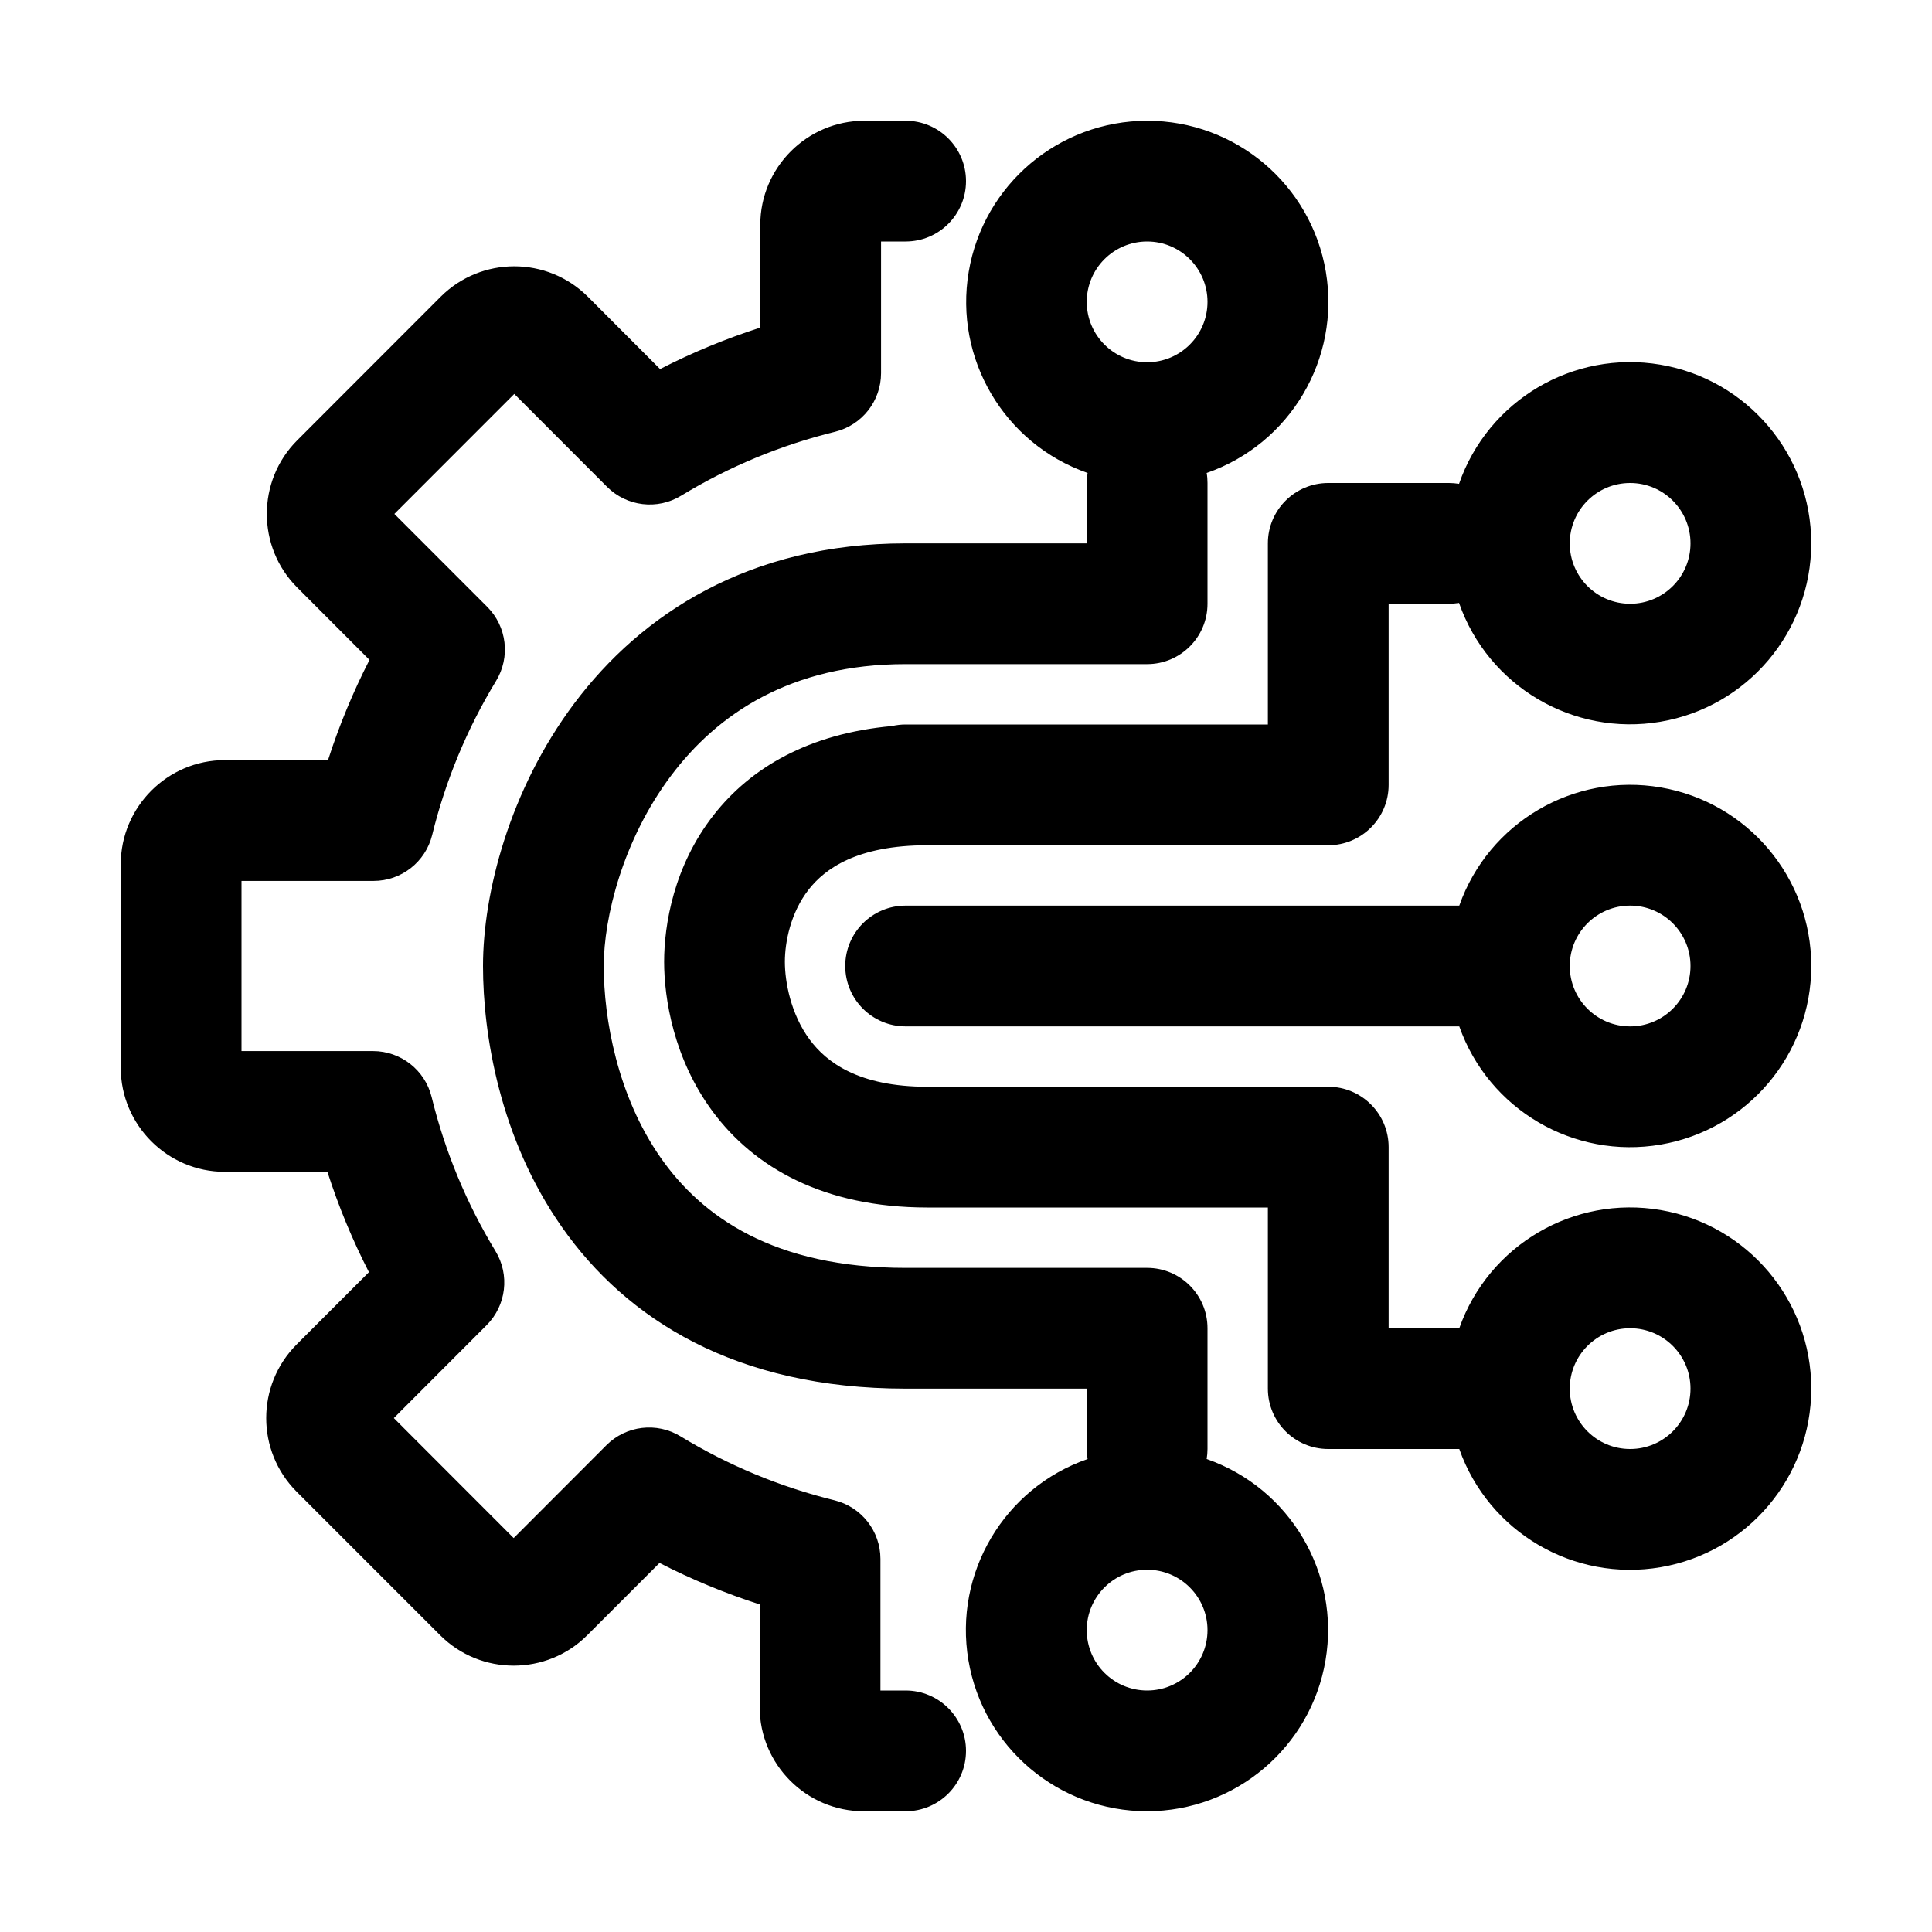
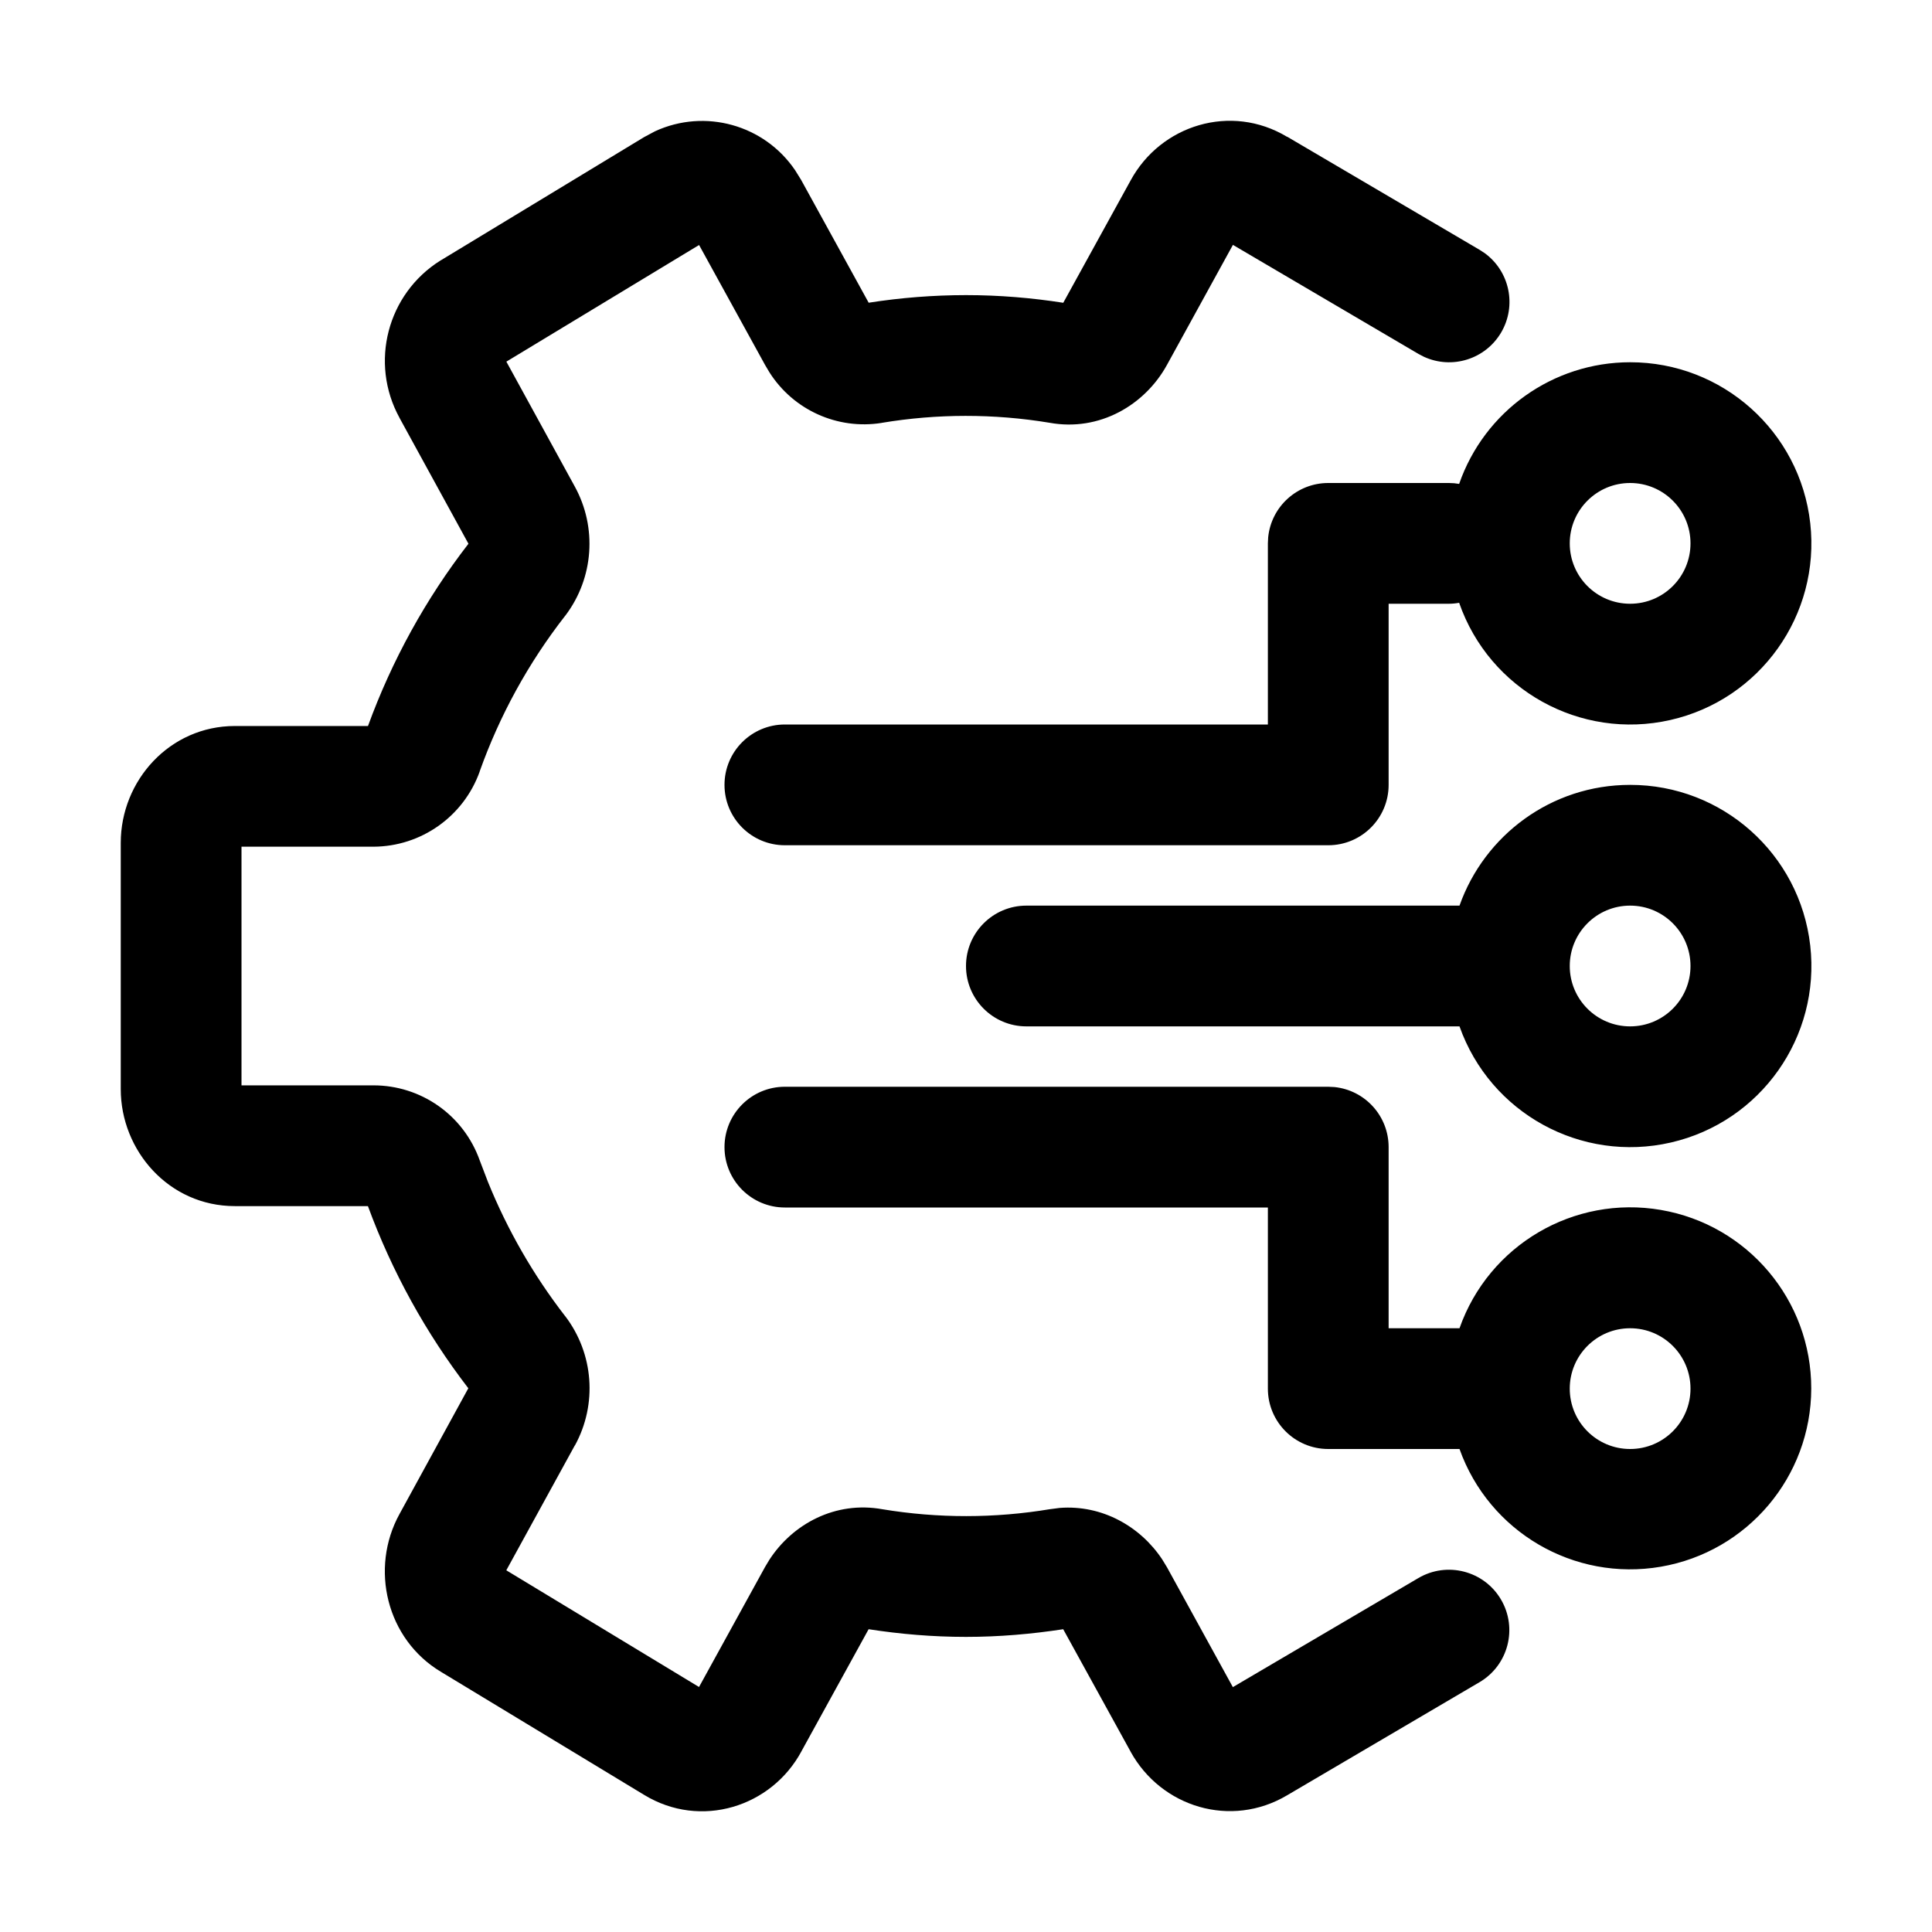
<svg xmlns="http://www.w3.org/2000/svg" width="32" height="32" fill="currentColor" viewBox="0 0 32 32">
-   <path fill-rule="evenodd" d="M14.315 2c-.948 0-1.722.776-1.722 1.723v1.703c-.574.185-1.129.414-1.66.687L9.736 4.914a1.726 1.726 0 0 0-2.436 0l-2.378 2.38c-.67.67-.67 1.766 0 2.436l1.198 1.2a11.06 11.06 0 0 0-.687 1.66h-1.71c-.949 0-1.723.777-1.723 1.724v3.372c0 .947.774 1.723 1.722 1.723h1.701c.185.575.415 1.13.688 1.662l-1.2 1.2a1.727 1.727 0 0 0 0 2.434l2.38 2.38c.67.671 1.765.671 2.435 0l1.198-1.198c.53.273 1.085.502 1.659.687v1.703c0 .947.774 1.723 1.722 1.723H15a1 1 0 1 0 0-2h-.417v-2.18a1 1 0 0 0-.76-.97 9.05 9.05 0 0 1-2.55-1.059 1 1 0 0 0-1.229.146l-1.536 1.538-1.985-1.987 1.537-1.539a1 1 0 0 0 .146-1.228 9.065 9.065 0 0 1-1.057-2.552 1 1 0 0 0-.971-.76H4v-2.818h2.187a1 1 0 0 0 .971-.76 9.065 9.065 0 0 1 1.058-2.552 1 1 0 0 0-.146-1.228L6.532 8.512l1.986-1.987 1.536 1.538a1 1 0 0 0 1.23.146 9.05 9.05 0 0 1 2.55-1.058 1 1 0 0 0 .759-.97V4H15a1 1 0 1 0 0-2h-.685ZM22 8a1 1 0 0 0-1 1v3h-6a1 1 0 0 0-.226.026c-1.375.124-2.339.688-2.954 1.474-.662.845-.82 1.82-.82 2.43 0 .605.156 1.605.804 2.48.688.928 1.84 1.59 3.556 1.59H21v3a1 1 0 0 0 1 1h2.17a3.001 3.001 0 1 0 0-2H23v-3a1 1 0 0 0-1-1h-6.64c-1.143 0-1.672-.408-1.949-.781-.317-.428-.411-.964-.411-1.289 0-.32.092-.81.395-1.197.266-.34.796-.733 1.965-.733H22a1 1 0 0 0 1-1v-3h1c.056 0 .112-.005.166-.014A3.001 3.001 0 0 0 30 9a3 3 0 0 0-5.834-.986A1.007 1.007 0 0 0 24 8h-2Zm4 15a1 1 0 1 0 2 0 1 1 0 0 0-2 0ZM19.986 7.834c.01.054.014.11.014.166v2a1 1 0 0 1-1 1h-4c-1.906 0-3.12.828-3.887 1.85C10.313 13.915 10 15.201 10 16c0 .869.223 2.147.944 3.177.68.972 1.87 1.823 4.056 1.823h4a1 1 0 0 1 1 1v2c0 .056-.005.112-.014.166A3.001 3.001 0 0 1 19 30a3 3 0 0 1-.986-5.834A1.008 1.008 0 0 1 18 24v-1h-3c-2.813 0-4.625-1.149-5.694-2.677C8.276 18.854 8 17.131 8 16c0-1.201.436-2.915 1.512-4.35C10.621 10.172 12.406 9 15 9h3V8c0-.057.005-.112.014-.166A3.001 3.001 0 0 1 19 2a3 3 0 0 1 .986 5.834ZM14 16a1 1 0 0 1 1-1h9.17a3.001 3.001 0 1 1 0 2H15a1 1 0 0 1-1-1Zm4-11a1 1 0 1 1 2 0 1 1 0 0 1-2 0Zm9 3a1 1 0 1 0 0 2 1 1 0 0 0 0-2Zm-1 8a1 1 0 1 1 2 0 1 1 0 0 1-2 0Zm-7 10a1 1 0 1 0 0 2 1 1 0 0 0 0-2Z" clip-rule="evenodd" />
+   <path d="M18.727 2.988c.499-.918 1.661-1.281 2.591-.722l.001-.002 3.188 1.874.086.056a1 1 0 0 1-1.009 1.715l-.09-.047-3.073-1.806-1.093 1.989c-.362.659-1.113 1.109-1.946.957a8.483 8.483 0 0 0-2.779.002l-.002.001a1.855 1.855 0 0 1-1.856-.837l-.073-.123-1.093-1.987L8.387 5.99 9.52 8.058a1.97 1.97 0 0 1-.152 2.133l-.01.012a9.222 9.222 0 0 0-1.413 2.574v.003a1.877 1.877 0 0 1-1.76 1.244H4v3.953h2.187c.779 0 1.49.485 1.76 1.246l.134.351a9.42 9.42 0 0 0 1.28 2.226h.001a1.97 1.97 0 0 1 .16 2.142H9.52l-1.134 2.067 3.192 1.933 1.093-1.987.072-.12c.384-.592 1.092-.979 1.874-.837a8.475 8.475 0 0 0 2.778-.002h.003l.153-.02c.706-.055 1.34.31 1.699.853l.073.12.004.006 1.093 1.989 3.072-1.806a1 1 0 0 1 1.014 1.724l-3.188 1.874c-.927.55-2.084.199-2.592-.723v-.001l-1.116-2.027c-.523.08-1.06.127-1.611.127-.551 0-1.088-.046-1.612-.127l-1.11 2.017v.001c-.498.929-1.673 1.296-2.608.726l-3.365-2.038c-.903-.54-1.183-1.713-.687-2.614l1.14-2.083a11.384 11.384 0 0 1-1.663-3.017H3.89c-1.095 0-1.89-.922-1.89-1.937v-4.08c0-1.03.81-1.935 1.89-1.935h2.205a11.211 11.211 0 0 1 1.664-3.019L6.617 6.921V6.92a1.96 1.96 0 0 1 .678-2.605l.006-.003L10.67 2.27l.004-.002.176-.094a1.862 1.862 0 0 1 2.32.646l.103.166v.001l1.115 2.027A10.465 10.465 0 0 1 16 4.888c.55 0 1.088.045 1.611.127l1.116-2.027Zm-7.204 25.06.123.068-.123-.068Zm10.58-10.043A1 1 0 0 1 23 19v3h1.174A2.998 2.998 0 0 1 30 23a3 3 0 0 1-5.826 1H22a1 1 0 0 1-1-1v-3h-8a1 1 0 0 1 0-2h9l.102.005ZM27 22a1 1 0 1 0 0 2 1 1 0 0 0 0-2Zm0-9a3 3 0 1 1-2.826 4H17a1 1 0 0 1 0-2h7.174c.412-1.165 1.52-2 2.826-2Zm0 2a1 1 0 1 0 0 2 1 1 0 0 0 0-2Zm0-9a3 3 0 1 1-2.832 3.984A.929.929 0 0 1 24 10h-1v3a1 1 0 0 1-1 1h-9a1 1 0 0 1 0-2h8V9l.005-.102A1 1 0 0 1 22 8h2c.057 0 .113.005.168.015A2.999 2.999 0 0 1 27 6Zm0 2a1 1 0 1 0 0 2 1 1 0 0 0 0-2Z" />
</svg>
